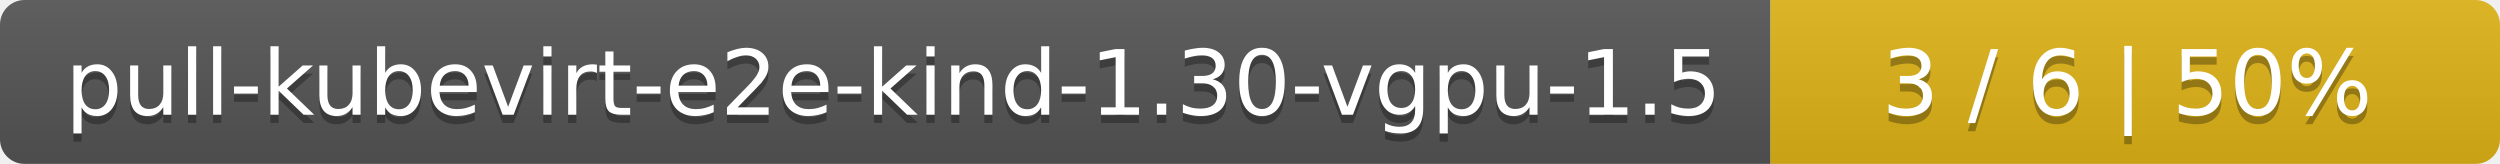
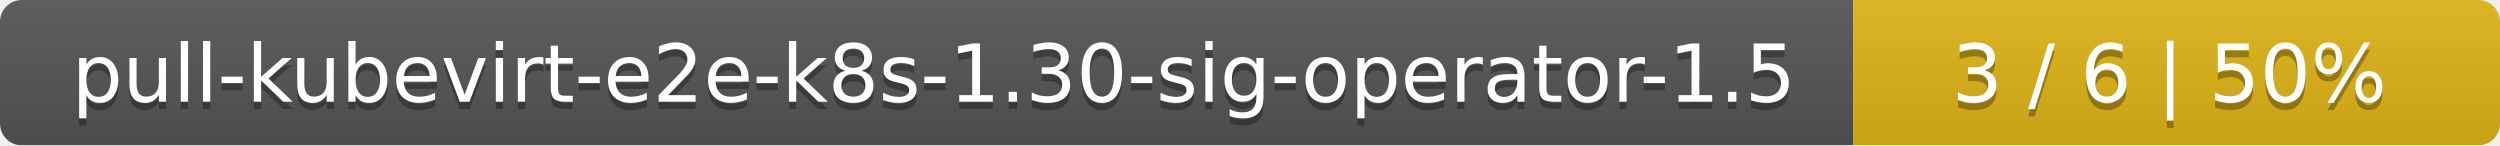
- <svg xmlns="http://www.w3.org/2000/svg" width="305" height="20">
+ <svg xmlns="http://www.w3.org/2000/svg" width="344" height="20">
  <linearGradient id="smooth" x2="0" y2="100%">
    <stop offset="0" stop-color="#bbb" stop-opacity=".1" />
    <stop offset="1" stop-opacity=".1" />
  </linearGradient>
  <mask id="round">
-     <rect width="305" height="20" rx="3" fill="#fff" />
+     <rect width="344" height="20" rx="3" fill="#fff" />
  </mask>
  <g mask="url(#round)">
-     <rect width="216" height="20" fill="#555" />
-     <rect x="216" width="89" height="20" fill="#dfb317" />
-     <rect width="305" height="20" fill="url(#smooth)" />
+     <rect width="255" height="20" fill="#555" />
+     <rect x="255" width="89" height="20" fill="#dfb317" />
+     <rect width="344" height="20" fill="url(#smooth)" />
  </g>
  <g fill="#fff" text-anchor="middle" font-family="DejaVu Sans,Verdana,Geneva,sans-serif" font-size="11">
-     <text x="109" y="15" fill="#010101" fill-opacity=".3">pull-kubevirt-e2e-kind-1.30-vgpu-1.5</text>
-     <text x="109" y="14">pull-kubevirt-e2e-kind-1.30-vgpu-1.5</text>
-     <text x="259.5" y="15" fill="#010101" fill-opacity=".3">3 / 6    |    50%</text>
-     <text x="259.5" y="14">3 / 6    |    50%</text>
+     <text x="128.5" y="15" fill="#010101" fill-opacity=".3">pull-kubevirt-e2e-k8s-1.30-sig-operator-1.5</text>
+     <text x="128.5" y="14">pull-kubevirt-e2e-k8s-1.30-sig-operator-1.5</text>
+     <text x="298.5" y="15" fill="#010101" fill-opacity=".3">3 / 6    |    50%</text>
+     <text x="298.5" y="14">3 / 6    |    50%</text>
  </g>
</svg>
